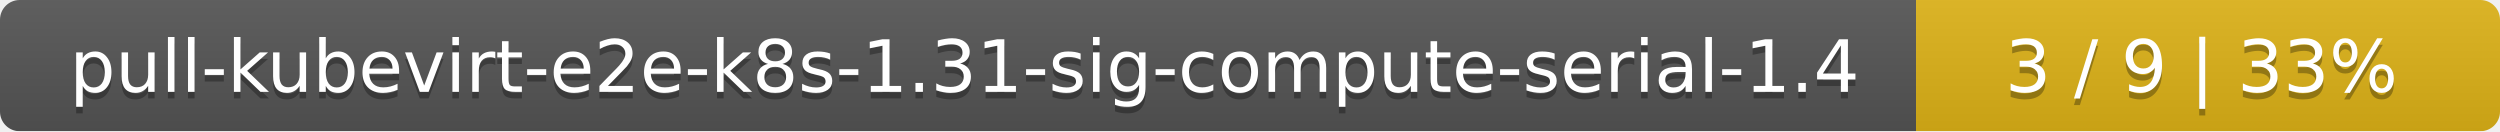
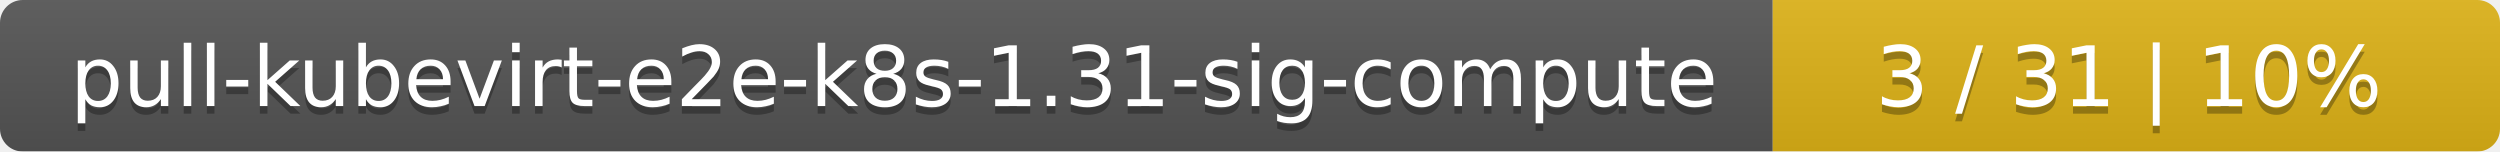
- <svg xmlns="http://www.w3.org/2000/svg" width="381" height="20">
+ <svg xmlns="http://www.w3.org/2000/svg" width="330" height="20">
  <linearGradient id="smooth" x2="0" y2="100%">
    <stop offset="0" stop-color="#bbb" stop-opacity=".1" />
    <stop offset="1" stop-opacity=".1" />
  </linearGradient>
  <mask id="round">
-     <rect width="381" height="20" rx="3" fill="#fff" />
+     <rect width="330" height="20" rx="3" fill="#fff" />
  </mask>
  <g mask="url(#round)">
-     <rect width="292" height="20" fill="#555" />
-     <rect x="292" width="89" height="20" fill="#dfb317" />
-     <rect width="381" height="20" fill="url(#smooth)" />
+     <rect width="234" height="20" fill="#555" />
+     <rect x="234" width="96" height="20" fill="#dfb317" />
+     <rect width="330" height="20" fill="url(#smooth)" />
  </g>
  <g fill="#fff" text-anchor="middle" font-family="DejaVu Sans,Verdana,Geneva,sans-serif" font-size="11">
-     <text x="147" y="15" fill="#010101" fill-opacity=".3">pull-kubevirt-e2e-k8s-1.31-sig-compute-serial-1.4</text>
-     <text x="147" y="14">pull-kubevirt-e2e-k8s-1.31-sig-compute-serial-1.4</text>
-     <text x="335.5" y="15" fill="#010101" fill-opacity=".3">3 / 9    |    33%</text>
-     <text x="335.5" y="14">3 / 9    |    33%</text>
+     <text x="118" y="15" fill="#010101" fill-opacity=".3">pull-kubevirt-e2e-k8s-1.31-sig-compute</text>
+     <text x="118" y="14">pull-kubevirt-e2e-k8s-1.31-sig-compute</text>
+     <text x="281" y="15" fill="#010101" fill-opacity=".3">3 / 31    |    10%</text>
+     <text x="281" y="14">3 / 31    |    10%</text>
  </g>
</svg>
